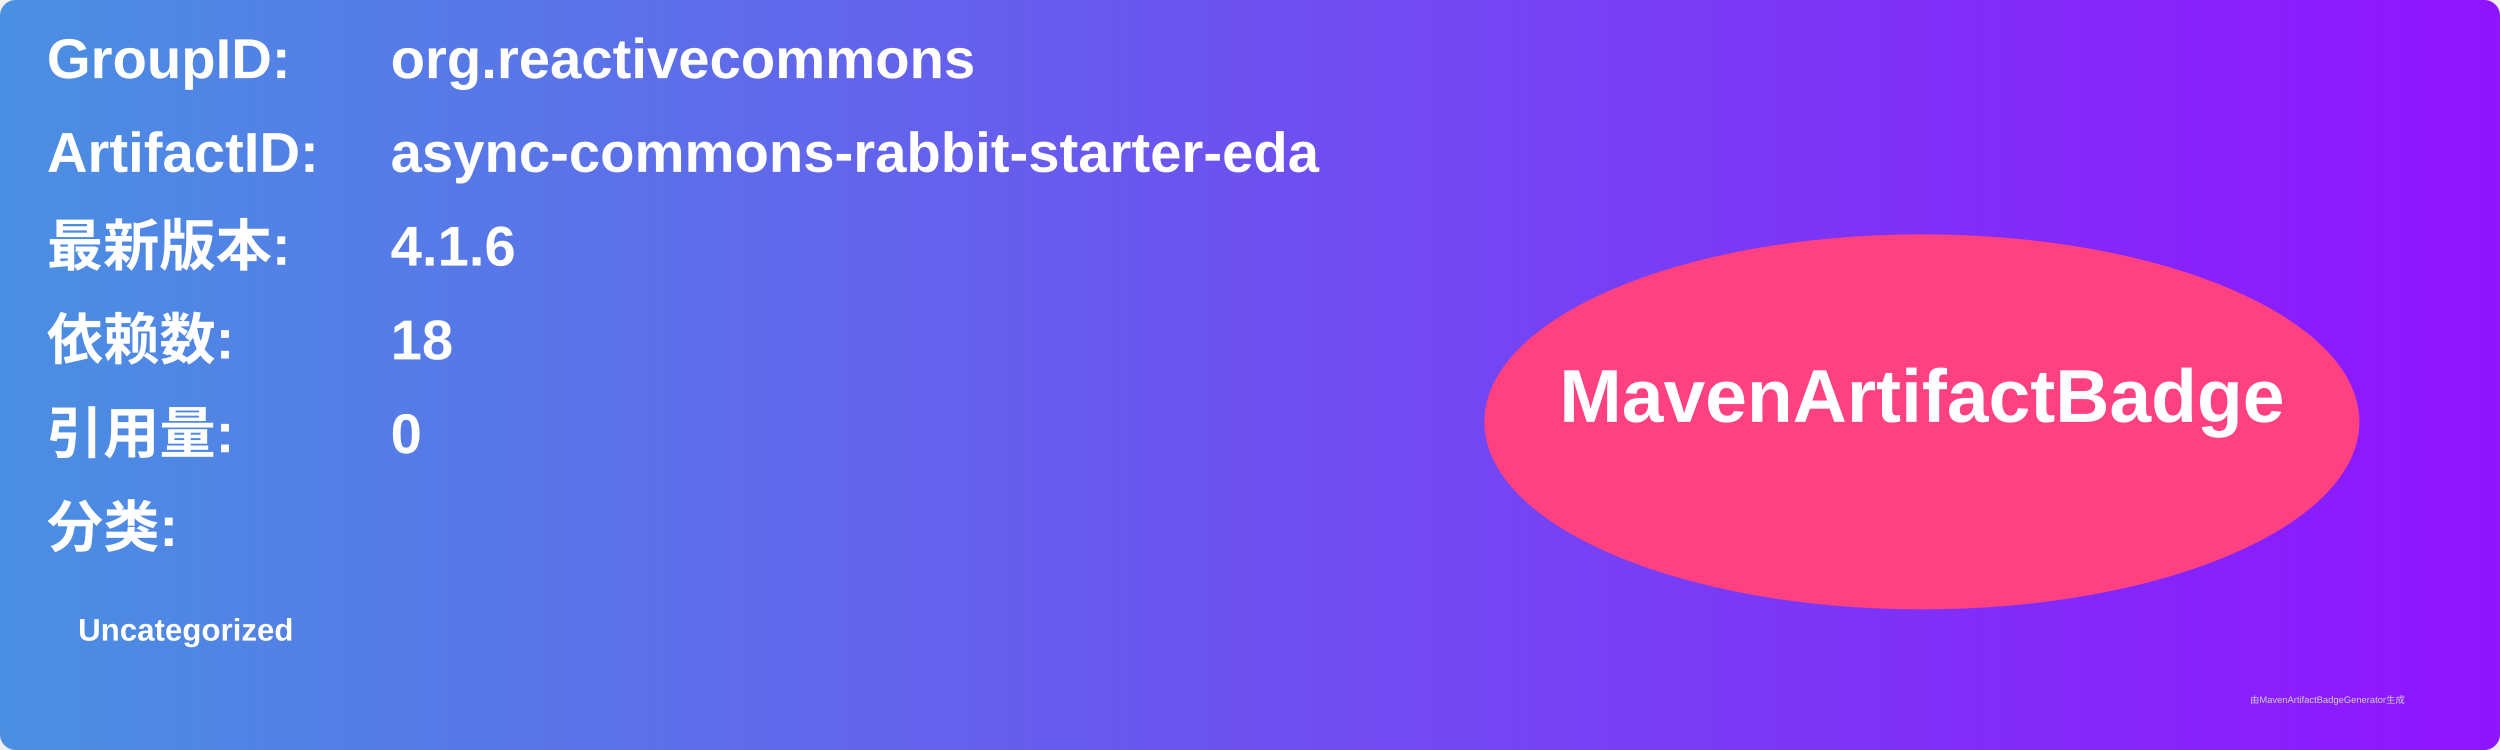
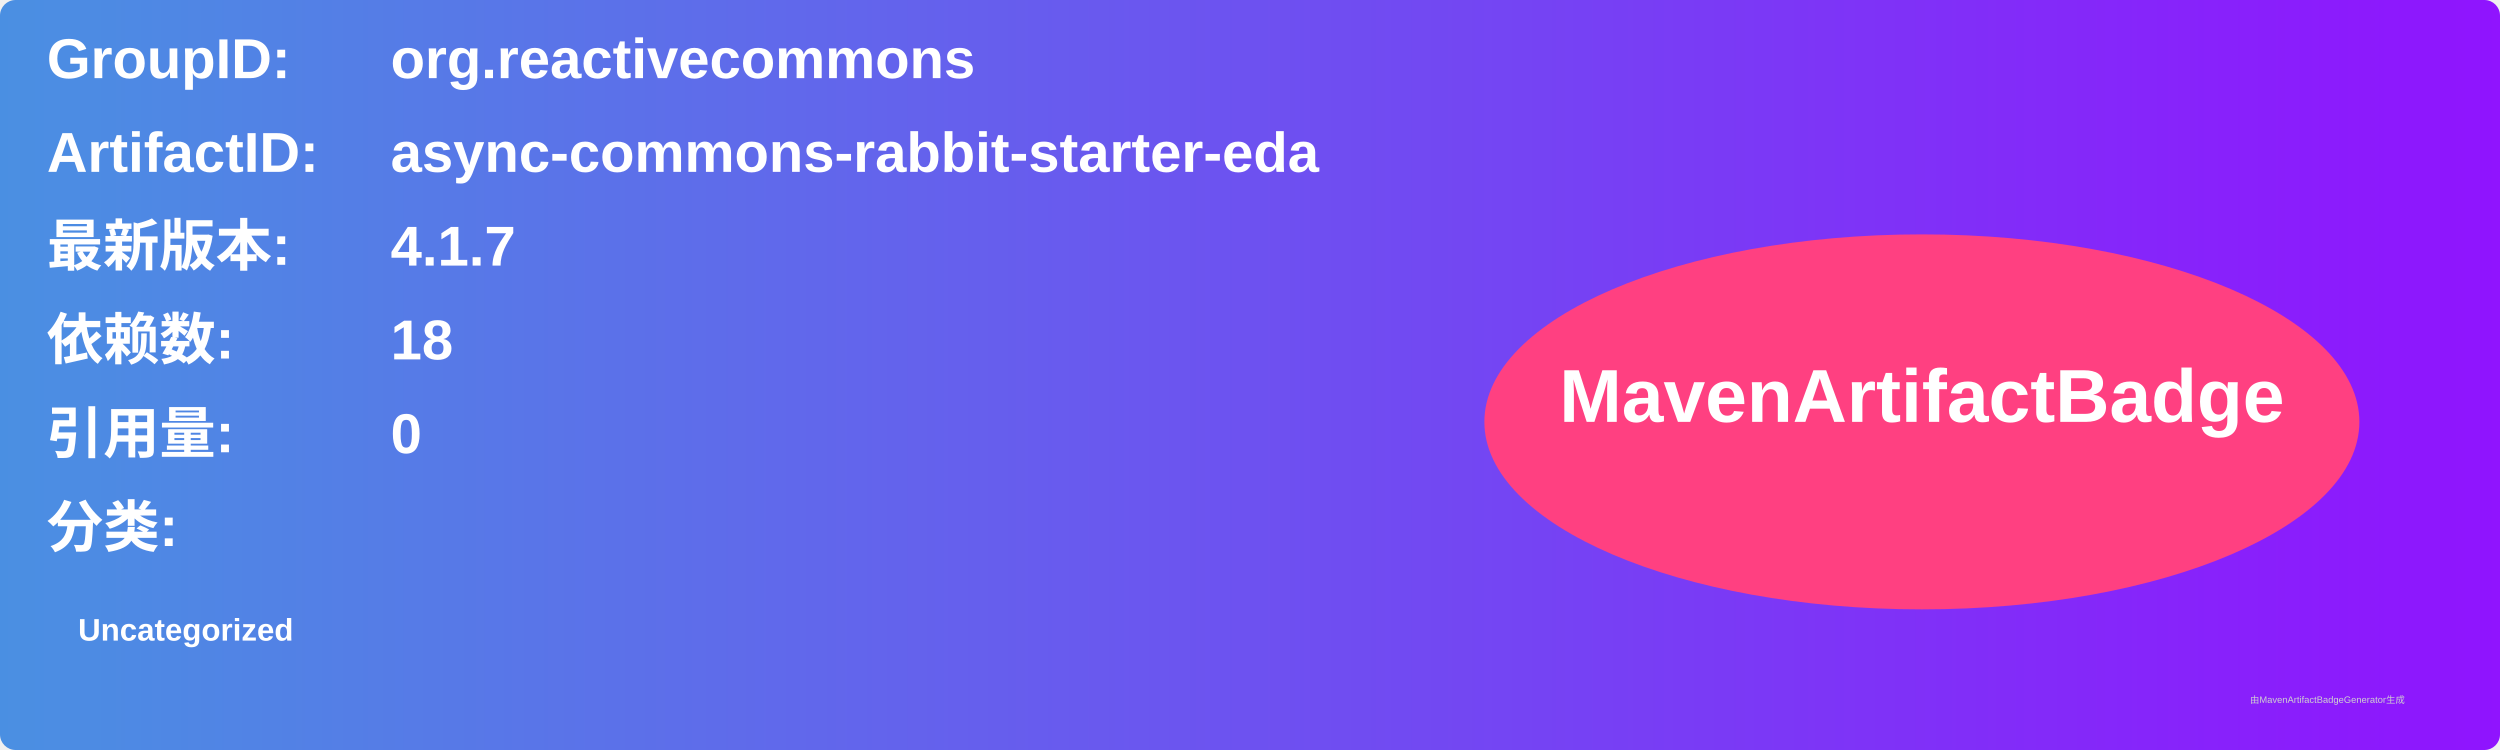
<svg xmlns="http://www.w3.org/2000/svg" width="800" height="240" viewBox="0 0 800 240">
  <linearGradient id="grad" x1="0%" y1="0%" x2="100%" y2="0%">
    <stop offset="0%" stop-color="#4a90e2" />
    <stop offset="100%" stop-color="#9013fe" />
  </linearGradient>
  <rect width="100%" height="100%" rx="5" ry="5" fill="url(#grad)" />
  <g transform="translate(15, 15)">
    <text x="0" y="10" font-family="Arial" font-size="18" fill="white" font-weight="bold" width="260">GroupID:</text>
    <text x="110" y="10" font-family="Arial" font-size="18" fill="white" font-weight="bold" width="460">org.reactivecommons</text>
    <text x="0" y="40" font-family="Arial" font-size="18" fill="white" font-weight="bold" width="260">ArtifactID:</text>
    <text x="110" y="40" font-family="Arial" font-size="18" fill="white" font-weight="bold" width="460">async-commons-rabbit-starter-eda</text>
    <text x="0" y="70" font-family="Arial" font-size="18" fill="white" font-weight="bold">最新版本:</text>
    <text x="110" y="70" font-family="Arial" font-size="18" fill="white" font-weight="bold">
-       <tspan font-weight="bold">4.1.6</tspan>
+       <tspan font-weight="bold">4.1.7</tspan>
    </text>
    <text x="0" y="100" font-family="Arial" font-size="18" fill="white" font-weight="bold">依赖数: </text>
    <text x="110" y="100" font-family="Arial" font-size="18" fill="white">
      <tspan font-weight="bold">18</tspan>
    </text>
    <text x="0" y="130" font-family="Arial" font-size="18" fill="white" font-weight="bold">引用量: </text>
    <text x="110" y="130" font-family="Arial" font-size="18" fill="white">
      <tspan font-weight="bold">0</tspan>
    </text>
    <text x="0" y="160" font-family="Arial" font-size="18" fill="white" font-weight="bold">分类:</text>
    <text x="10" y="190" font-family="Arial" font-size="10" fill="white">
      <tspan font-weight="bold">Uncategorized</tspan>
    </text>
    <ellipse cx="600" cy="120" rx="140" ry="60" fill="#ff4081" />
    <text x="600" y="120" text-anchor="middle" font-family="Arial" font-size="24" fill="white" font-weight="bold">MavenArtifactBadge</text>
  </g>
  <text x="720" y="225" font-family="Arial" font-size="3" fill="#d0d0d0">由MavenArtifactBadgeGenerator生成</text>
</svg>
